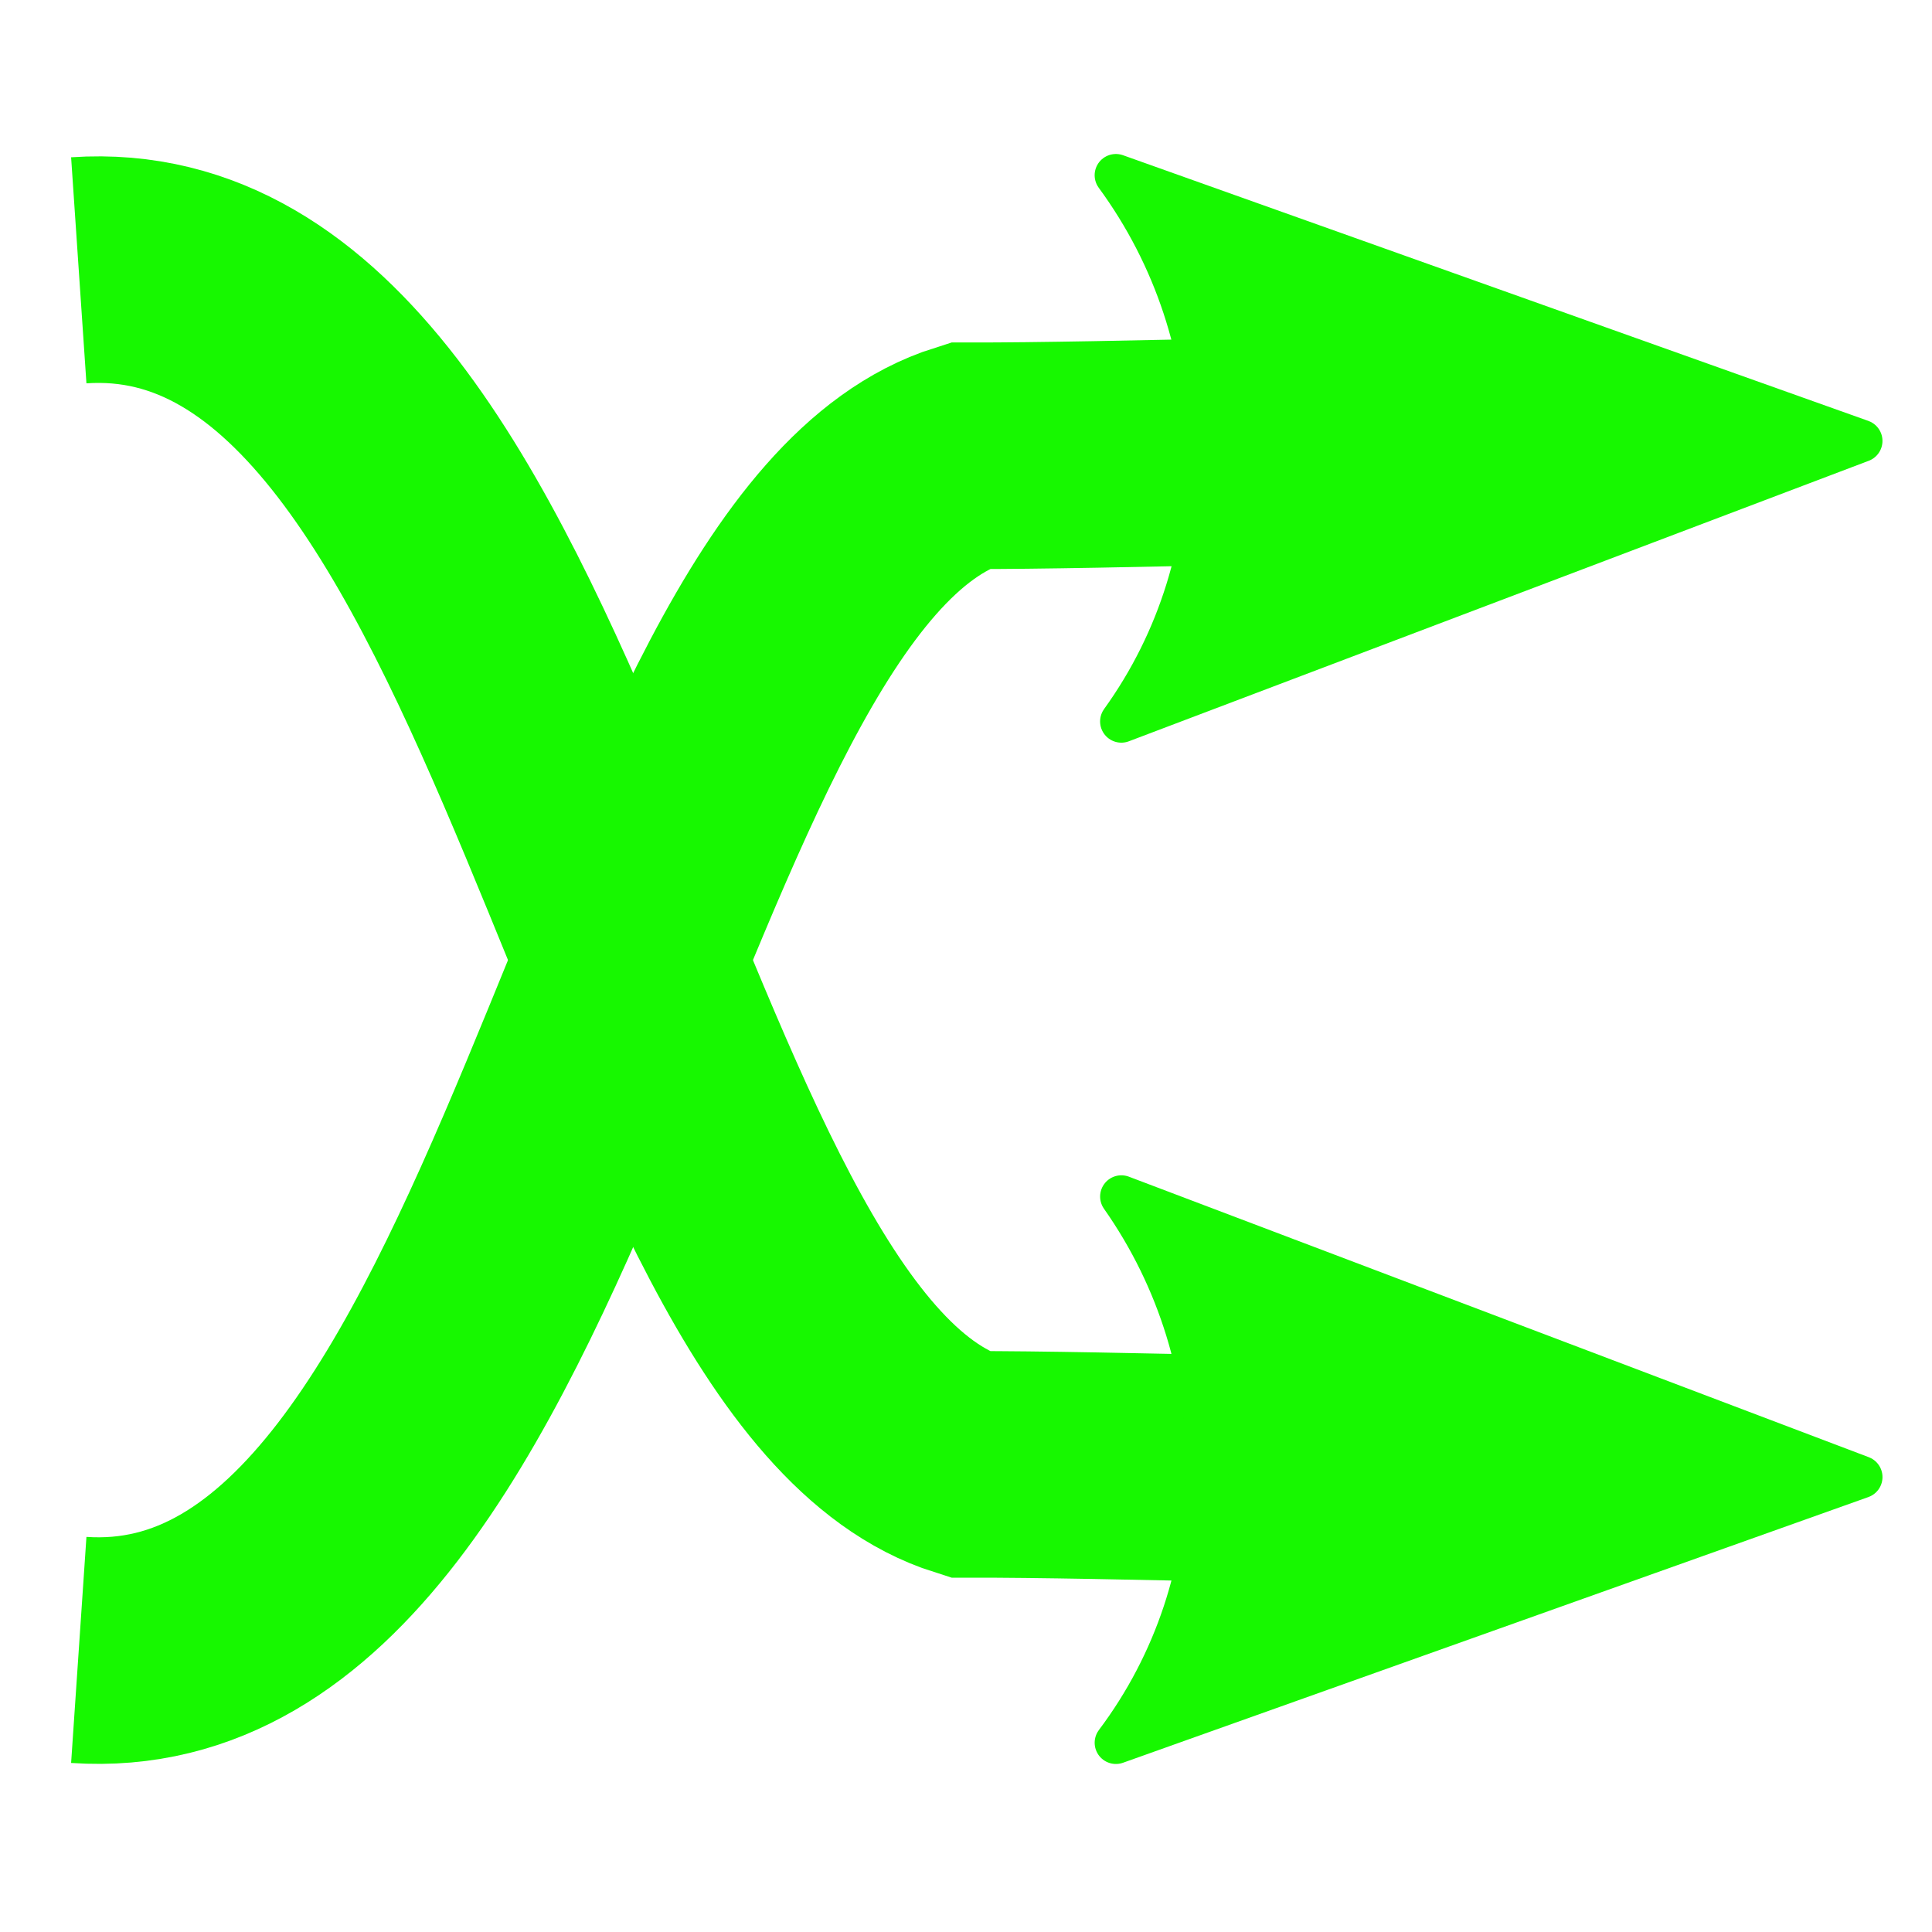
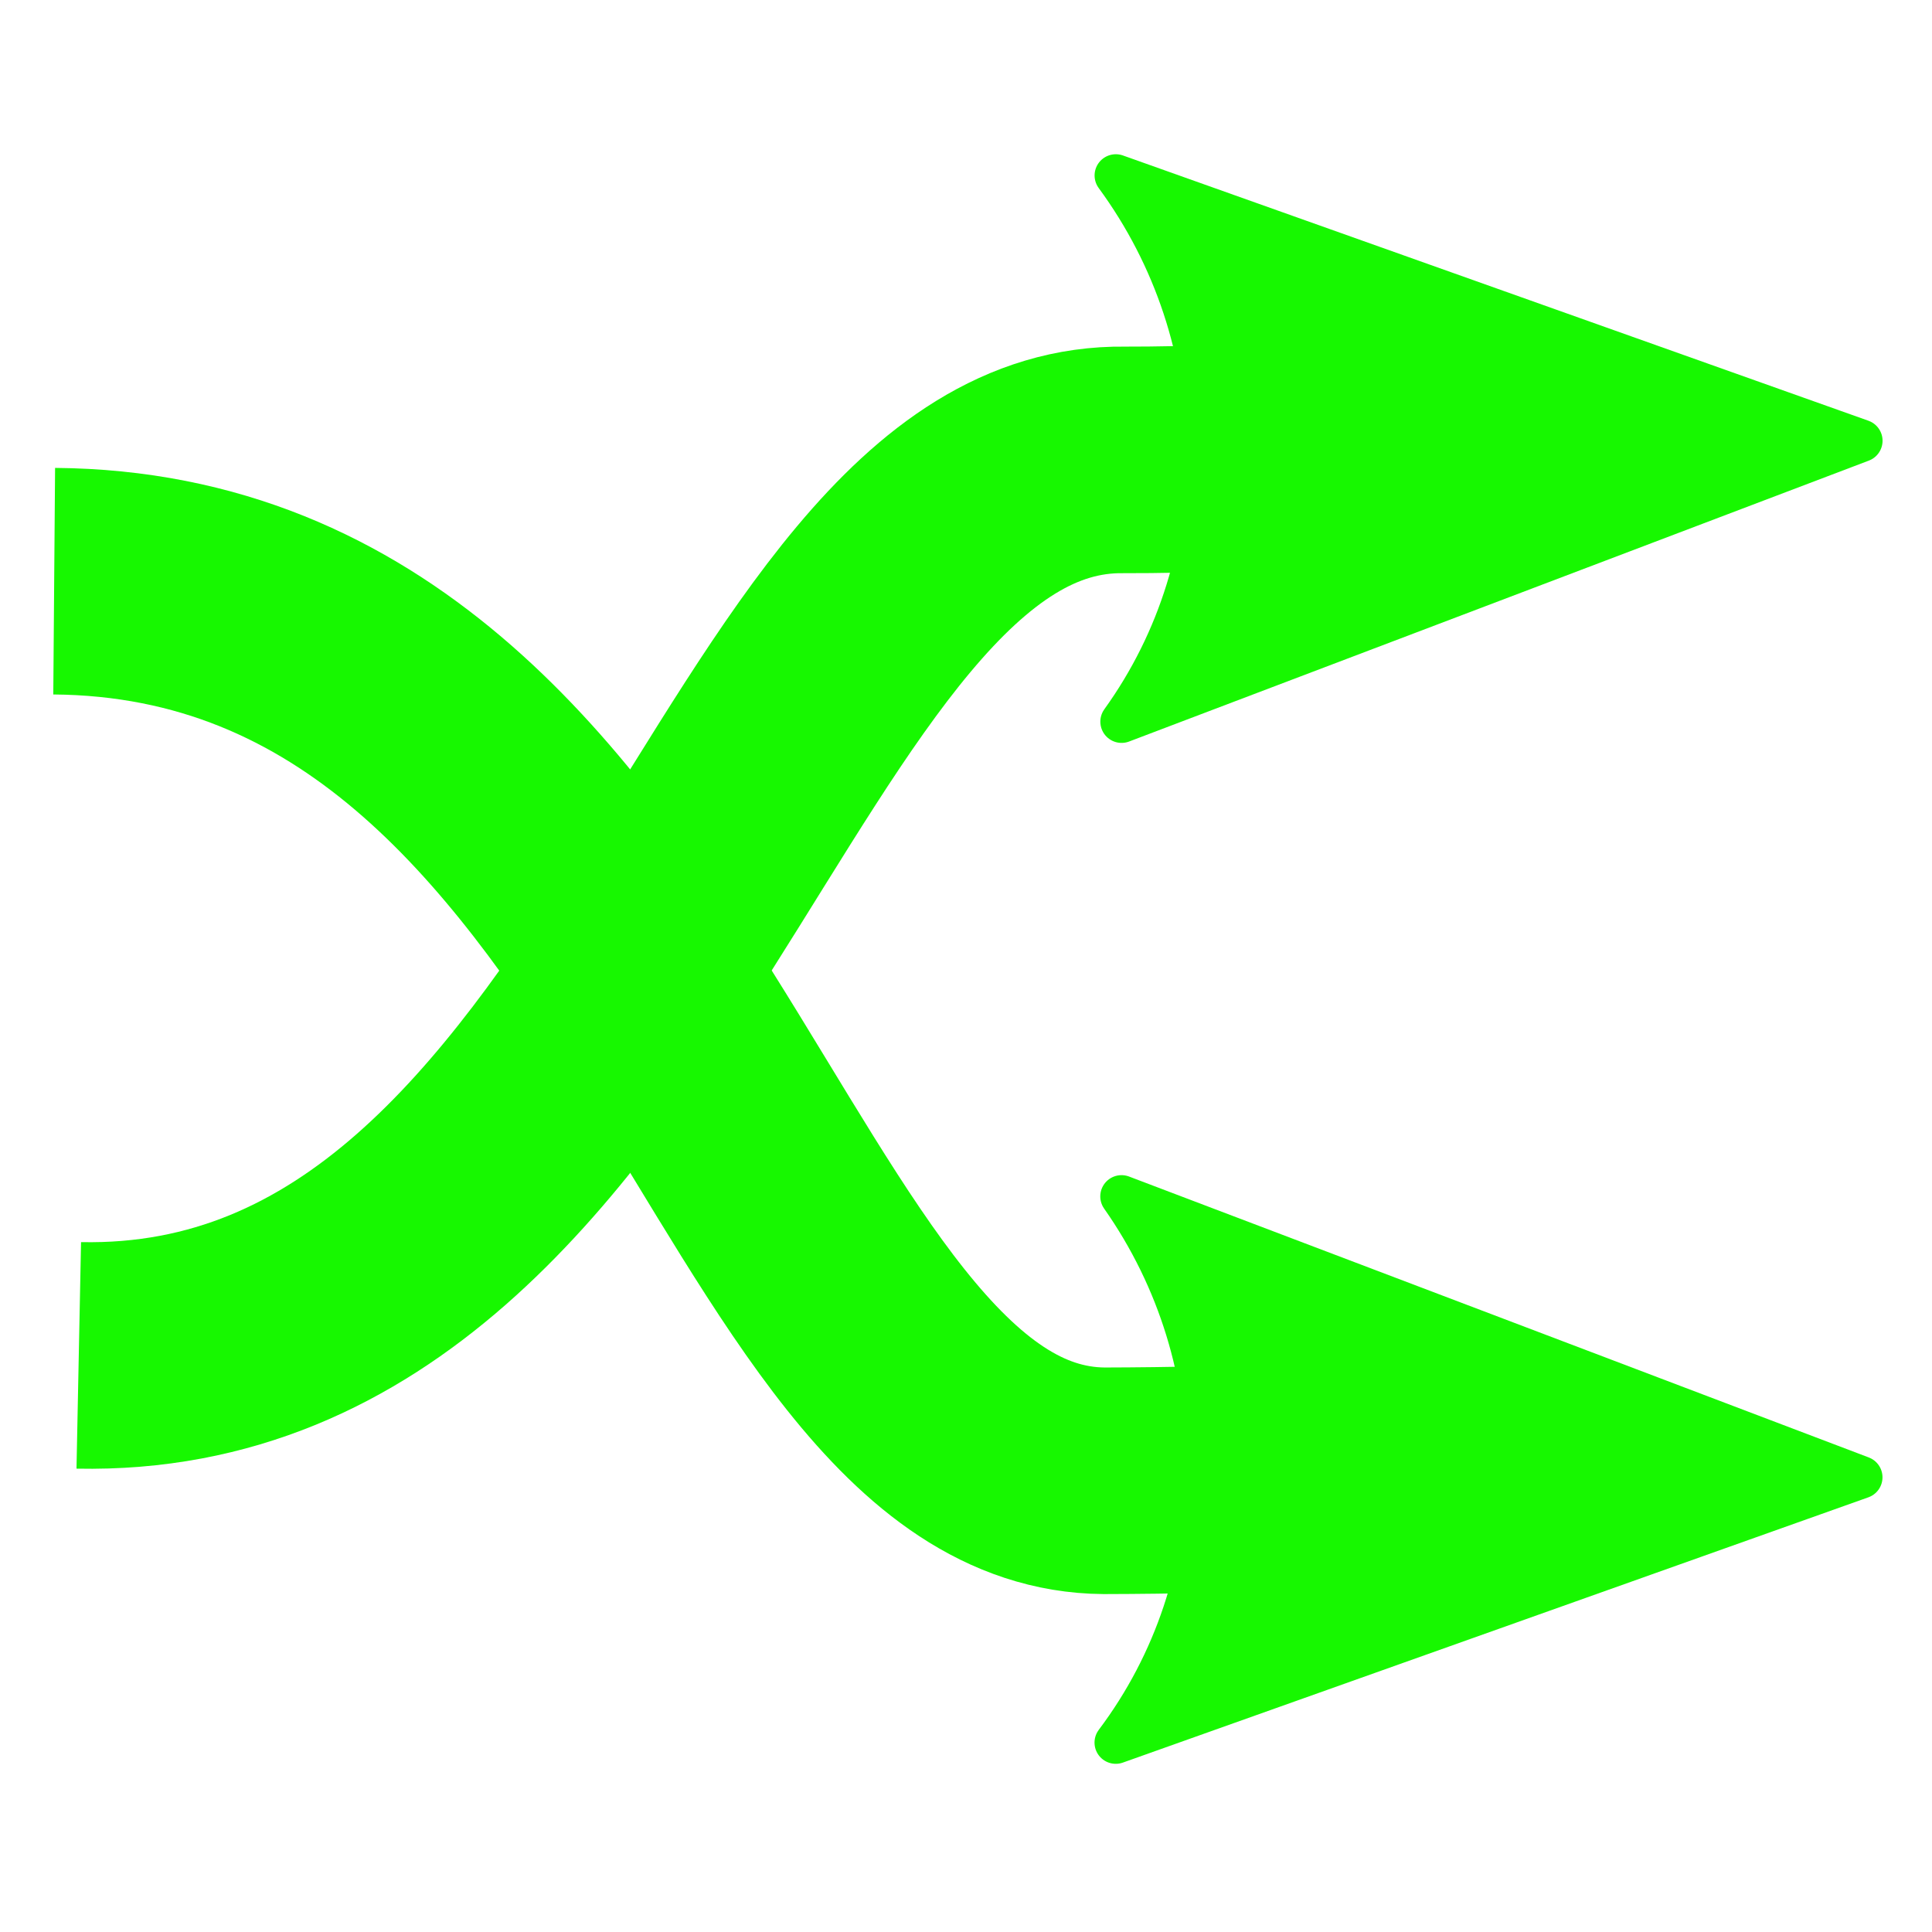
- <svg xmlns="http://www.w3.org/2000/svg" id="svg33451" version="1.1" viewBox="0 0 22 22">
+ <svg xmlns="http://www.w3.org/2000/svg" viewBox="0 0 22 22" version="1.1" id="svg33451">
  <defs id="defs3051">
-     <marker orient="auto" refY="0.0" refX="0.0" id="marker8579" style="overflow:visible;">
-       <path id="path8577" style="fill-rule:evenodd;stroke-width:0.625;stroke-linejoin:round;stroke:#17f800;stroke-opacity:1;fill:#17f800;fill-opacity:1" d="M 8.719,4.034 L -2.207,0.016 L 8.719,-4.002 C 6.973,-1.63 6.983,1.616 8.719,4.034 z " transform="scale(0.3) rotate(180) translate(-2.3,0)" />
+     <marker style="overflow:visible;" id="marker8579" refX="0.0" refY="0.0" orient="auto">
+       <path transform="scale(0.3) rotate(180) translate(-2.3,0)" d="M 8.719,4.034 L -2.207,0.016 L 8.719,-4.002 C 6.973,-1.63 6.983,1.616 8.719,4.034 z " style="fill-rule:evenodd;stroke-width:0.625;stroke-linejoin:round;stroke:#17f800;stroke-opacity:1;fill:#17f800;fill-opacity:1" id="path8577" />
    </marker>
-     <marker style="overflow:visible;" id="marker8255" refX="0.0" refY="0.0" orient="auto">
-       <path transform="scale(0.3) rotate(180) translate(-2.3,0)" d="M 8.719,4.034 L -2.207,0.016 L 8.719,-4.002 C 6.973,-1.63 6.983,1.616 8.719,4.034 z " style="fill-rule:evenodd;stroke-width:0.625;stroke-linejoin:round;stroke:#17f800;stroke-opacity:1;fill:#17f800;fill-opacity:1" id="path8253" />
+     <marker orient="auto" refY="0.0" refX="0.0" id="marker8255" style="overflow:visible;">
+       <path id="path8253" style="fill-rule:evenodd;stroke-width:0.625;stroke-linejoin:round;stroke:#17f800;stroke-opacity:1;fill:#17f800;fill-opacity:1" d="M 8.719,4.034 L -2.207,0.016 L 8.719,-4.002 C 6.973,-1.63 6.983,1.616 8.719,4.034 z " transform="scale(0.3) rotate(180) translate(-2.3,0)" />
    </marker>
-     <marker style="overflow:visible" id="Arrow1Sstart" refX="0.0" refY="0.0" orient="auto">
-       <path transform="scale(0.2) translate(6,0)" style="fill-rule:evenodd;stroke:#bd0000;stroke-width:1pt;stroke-opacity:1;fill:#bd0000;fill-opacity:1" d="M 0.0,0.0 L 5.0,-5.0 L -12.5,0.0 L 5.0,5.0 L 0.0,0.0 z " id="path6845" />
+     <marker orient="auto" refY="0.0" refX="0.0" id="Arrow1Sstart" style="overflow:visible">
+       <path id="path6845" d="M 0.0,0.0 L 5.0,-5.0 L -12.5,0.0 L 5.0,5.0 L 0.0,0.0 z " style="fill-rule:evenodd;stroke:#bd0000;stroke-width:1pt;stroke-opacity:1;fill:#bd0000;fill-opacity:1" transform="scale(0.2) translate(6,0)" />
    </marker>
-     <marker style="overflow:visible" id="Arrow2Sstart" refX="0.0" refY="0.0" orient="auto">
-       <path transform="scale(0.3) translate(-2.3,0)" d="M 8.719,4.034 L -2.207,0.016 L 8.719,-4.002 C 6.973,-1.63 6.983,1.616 8.719,4.034 z " style="fill-rule:evenodd;stroke-width:0.625;stroke-linejoin:round;stroke:#bd0000;stroke-opacity:1;fill:#bd0000;fill-opacity:1" id="path6863" />
+     <marker orient="auto" refY="0.0" refX="0.0" id="Arrow2Sstart" style="overflow:visible">
+       <path id="path6863" style="fill-rule:evenodd;stroke-width:0.625;stroke-linejoin:round;stroke:#bd0000;stroke-opacity:1;fill:#bd0000;fill-opacity:1" d="M 8.719,4.034 L -2.207,0.016 L 8.719,-4.002 C 6.973,-1.63 6.983,1.616 8.719,4.034 z " transform="scale(0.3) translate(-2.3,0)" />
    </marker>
-     <marker style="overflow:visible;" id="marker7215" refX="0.0" refY="0.0" orient="auto">
-       <path transform="scale(0.2) rotate(180) translate(6,0)" style="fill-rule:evenodd;stroke:#bd0000;stroke-width:1pt;stroke-opacity:1;fill:#bd0000;fill-opacity:1" d="M 0.0,0.0 L 5.0,-5.0 L -12.5,0.0 L 5.0,5.0 L 0.0,0.0 z " id="path7213" />
+     <marker orient="auto" refY="0.0" refX="0.0" id="marker7215" style="overflow:visible;">
+       <path id="path7213" d="M 0.0,0.0 L 5.0,-5.0 L -12.5,0.0 L 5.0,5.0 L 0.0,0.0 z " style="fill-rule:evenodd;stroke:#bd0000;stroke-width:1pt;stroke-opacity:1;fill:#bd0000;fill-opacity:1" transform="scale(0.2) rotate(180) translate(6,0)" />
    </marker>
-     <marker style="overflow:visible;" id="Arrow2Send" refX="0.0" refY="0.0" orient="auto">
-       <path transform="scale(0.3) rotate(180) translate(-2.3,0)" d="M 8.719,4.034 L -2.207,0.016 L 8.719,-4.002 C 6.973,-1.63 6.983,1.616 8.719,4.034 z " style="fill-rule:evenodd;stroke-width:0.625;stroke-linejoin:round;" id="path6866" />
+     <marker orient="auto" refY="0.0" refX="0.0" id="Arrow2Send" style="overflow:visible;">
+       <path id="path6866" style="fill-rule:evenodd;stroke-width:0.625;stroke-linejoin:round;" d="M 8.719,4.034 L -2.207,0.016 L 8.719,-4.002 C 6.973,-1.63 6.983,1.616 8.719,4.034 z " transform="scale(0.3) rotate(180) translate(-2.3,0)" />
    </marker>
-     <marker style="overflow:visible;" id="marker7129" refX="0.0" refY="0.0" orient="auto">
-       <path transform="scale(0.2) rotate(180) translate(6,0)" style="fill-rule:evenodd;stroke:#000000;stroke-width:1.0pt;" d="M 0.0,0.0 L 5.0,-5.0 L -12.5,0.0 L 5.0,5.0 L 0.0,0.0 z " id="path7127" />
+     <marker orient="auto" refY="0.0" refX="0.0" id="marker7129" style="overflow:visible;">
+       <path id="path7127" d="M 0.0,0.0 L 5.0,-5.0 L -12.5,0.0 L 5.0,5.0 L 0.0,0.0 z " style="fill-rule:evenodd;stroke:#000000;stroke-width:1.0pt;" transform="scale(0.2) rotate(180) translate(6,0)" />
    </marker>
-     <marker style="overflow:visible;" id="Arrow1Send" refX="0.0" refY="0.0" orient="auto">
-       <path transform="scale(0.2) rotate(180) translate(6,0)" style="fill-rule:evenodd;stroke:#000000;stroke-width:1.0pt;" d="M 0.0,0.0 L 5.0,-5.0 L -12.5,0.0 L 5.0,5.0 L 0.0,0.0 z " id="path6848" />
+     <marker orient="auto" refY="0.0" refX="0.0" id="Arrow1Send" style="overflow:visible;">
+       <path id="path6848" d="M 0.0,0.0 L 5.0,-5.0 L -12.5,0.0 L 5.0,5.0 L 0.0,0.0 z " style="fill-rule:evenodd;stroke:#000000;stroke-width:1.0pt;" transform="scale(0.2) rotate(180) translate(6,0)" />
    </marker>
-     <marker style="overflow:visible;" id="marker38928" refX="0.0" refY="0.0" orient="auto">
-       <path transform="scale(0.6) rotate(180) translate(0,0)" d="M 8.719,4.034 L -2.207,0.016 L 8.719,-4.002 C 6.973,-1.63 6.983,1.616 8.719,4.034 z " style="fill-rule:evenodd;stroke-width:0.625;stroke-linejoin:round;stroke:#000000;stroke-opacity:1;fill:#000000;fill-opacity:1" id="path38926" />
+     <marker orient="auto" refY="0.0" refX="0.0" id="marker38928" style="overflow:visible;">
+       <path id="path38926" style="fill-rule:evenodd;stroke-width:0.625;stroke-linejoin:round;stroke:#000000;stroke-opacity:1;fill:#000000;fill-opacity:1" d="M 8.719,4.034 L -2.207,0.016 L 8.719,-4.002 C 6.973,-1.63 6.983,1.616 8.719,4.034 z " transform="scale(0.6) rotate(180) translate(0,0)" />
    </marker>
-     <marker orient="auto" refY="0.0" refX="0.0" id="marker36634" style="overflow:visible;">
-       <path id="path36632" style="fill-rule:evenodd;stroke-width:0.625;stroke-linejoin:round;stroke:#000000;stroke-opacity:1;fill:#000000;fill-opacity:1" d="M 8.719,4.034 L -2.207,0.016 L 8.719,-4.002 C 6.973,-1.63 6.983,1.616 8.719,4.034 z " transform="scale(0.6) rotate(180) translate(0,0)" />
+     <marker style="overflow:visible;" id="marker36634" refX="0.0" refY="0.0" orient="auto">
+       <path transform="scale(0.6) rotate(180) translate(0,0)" d="M 8.719,4.034 L -2.207,0.016 L 8.719,-4.002 C 6.973,-1.63 6.983,1.616 8.719,4.034 z " style="fill-rule:evenodd;stroke-width:0.625;stroke-linejoin:round;stroke:#000000;stroke-opacity:1;fill:#000000;fill-opacity:1" id="path36632" />
    </marker>
-     <marker orient="auto" refY="0.0" refX="0.0" id="marker36208" style="overflow:visible;">
-       <path id="path36206" style="fill-rule:evenodd;stroke-width:0.625;stroke-linejoin:round;stroke:#000000;stroke-opacity:1;fill:#000000;fill-opacity:1" d="M 8.719,4.034 L -2.207,0.016 L 8.719,-4.002 C 6.973,-1.63 6.983,1.616 8.719,4.034 z " transform="scale(0.6) rotate(180) translate(0,0)" />
+     <marker style="overflow:visible;" id="marker36208" refX="0.0" refY="0.0" orient="auto">
+       <path transform="scale(0.6) rotate(180) translate(0,0)" d="M 8.719,4.034 L -2.207,0.016 L 8.719,-4.002 C 6.973,-1.63 6.983,1.616 8.719,4.034 z " style="fill-rule:evenodd;stroke-width:0.625;stroke-linejoin:round;stroke:#000000;stroke-opacity:1;fill:#000000;fill-opacity:1" id="path36206" />
    </marker>
-     <marker orient="auto" refY="0.0" refX="0.0" id="marker34594" style="overflow:visible;">
-       <path id="path34592" style="fill-rule:evenodd;stroke-width:0.625;stroke-linejoin:round;stroke:#000000;stroke-opacity:1;fill:#000000;fill-opacity:1" d="M 8.719,4.034 L -2.207,0.016 L 8.719,-4.002 C 6.973,-1.63 6.983,1.616 8.719,4.034 z " transform="scale(0.6) rotate(180) translate(0,0)" />
+     <marker style="overflow:visible;" id="marker34594" refX="0.0" refY="0.0" orient="auto">
+       <path transform="scale(0.6) rotate(180) translate(0,0)" d="M 8.719,4.034 L -2.207,0.016 L 8.719,-4.002 C 6.973,-1.63 6.983,1.616 8.719,4.034 z " style="fill-rule:evenodd;stroke-width:0.625;stroke-linejoin:round;stroke:#000000;stroke-opacity:1;fill:#000000;fill-opacity:1" id="path34592" />
    </marker>
-     <style id="current-color-scheme" type="text/css">
+     <style type="text/css" id="current-color-scheme">
      .ColorScheme-Text {
        color:#4d4d4d;
      }
      </style>
  </defs>
-   <path style="fill:none;stroke:#17f800;stroke-width:2.58;stroke-linecap:butt;stroke-linejoin:miter;stroke-miterlimit:4;stroke-dasharray:none;stroke-opacity:1;marker-end:url(#marker8579)" d="M 0.897,18.788 C 6.25,19.151 7.099,6.434 11.035,5.19 c 1.536,0.003 4.868,-0.104 6.671,-0.122" id="path8575" />
-   <path id="path38924" d="M 0.897,3.078 C 6.25,2.715 7.099,15.431 11.035,16.675 c 1.536,-0.003 4.868,0.104 6.671,0.122" style="fill:none;stroke:#17f800;stroke-width:2.58;stroke-linecap:butt;stroke-linejoin:miter;stroke-miterlimit:4;stroke-dasharray:none;stroke-opacity:1;marker-end:url(#marker8255)" />
+   <path id="path8575" d="M 0.897,15.434 C 7.414,15.565 8.543,5.177 12.805,5.237 c 1.536,0.003 3.098,-0.15 4.902,-0.169" style="fill:none;stroke:#17f800;stroke-width:2.58;stroke-linecap:butt;stroke-linejoin:miter;stroke-miterlimit:4;stroke-dasharray:none;stroke-opacity:1;marker-end:url(#marker8579)" />
+   <path style="fill:none;stroke:#17f800;stroke-width:2.58;stroke-linecap:butt;stroke-linejoin:miter;stroke-miterlimit:4;stroke-dasharray:none;stroke-opacity:1;marker-end:url(#marker8255)" d="M 0.617,6.618 C 7.647,6.674 8.496,16.829 12.572,16.862 c 1.536,-0.003 3.331,-0.083 5.134,-0.064" id="path38924" />
</svg>
